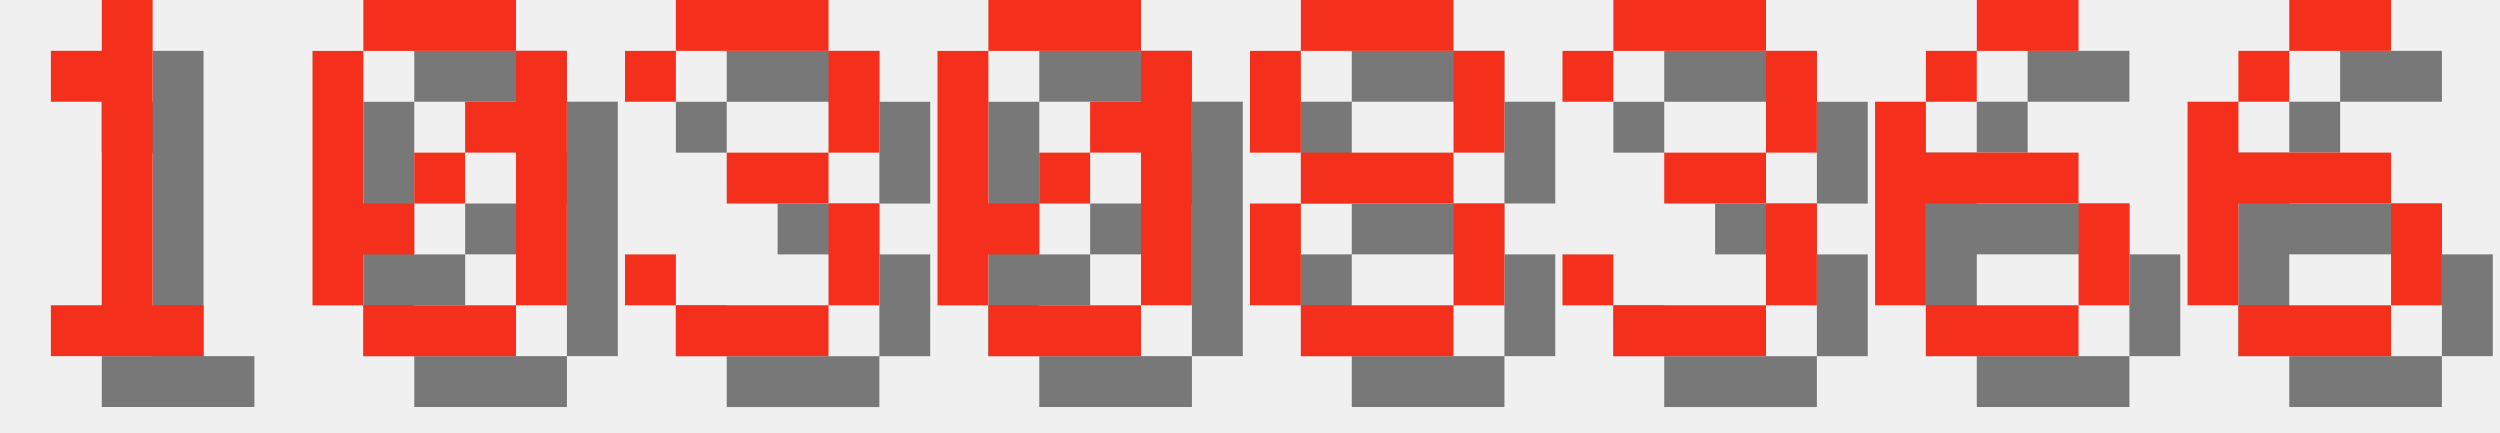
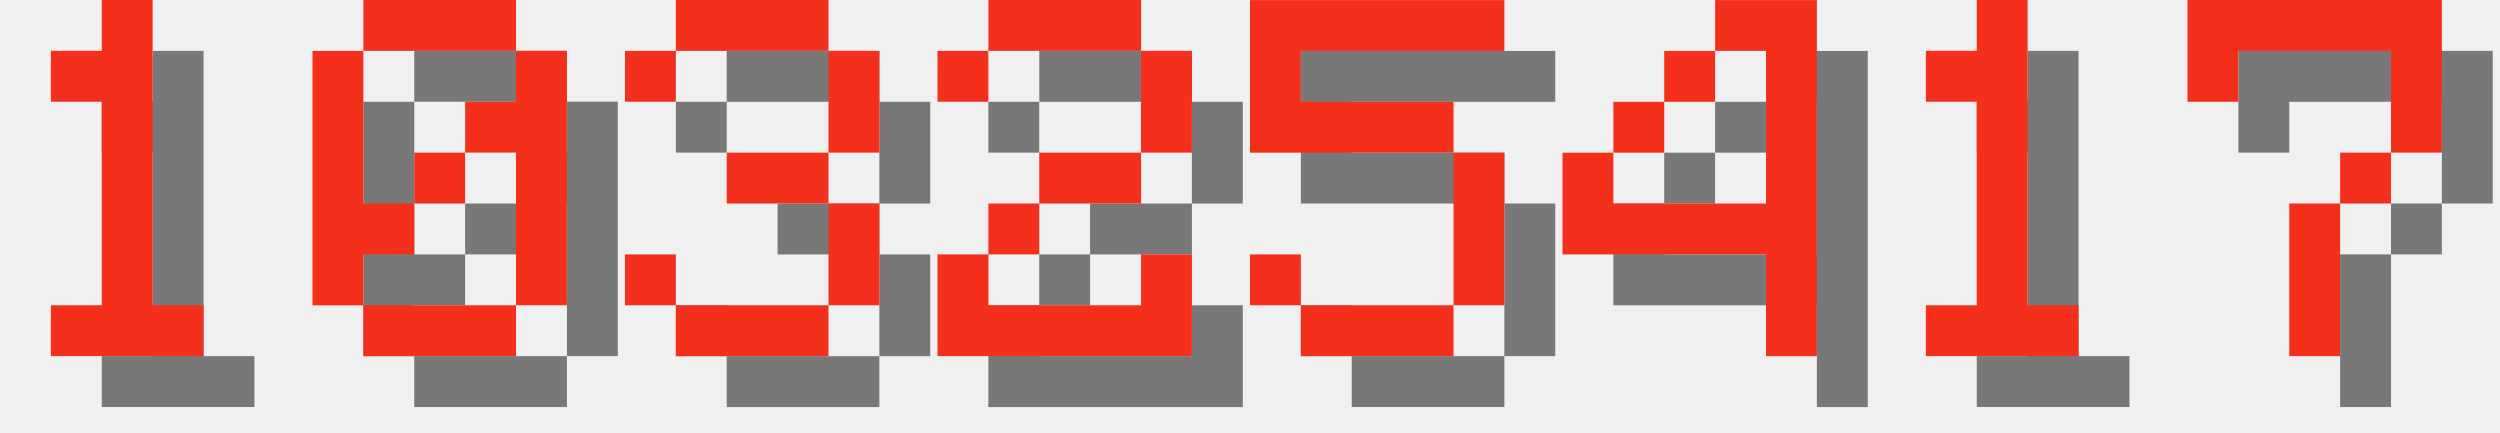
<svg xmlns="http://www.w3.org/2000/svg" version="1.1" width="208.0" height="36">
  <style>
        .text-foreground {
            fill: #F4301C;
        }
        .text-shadow {
            fill: #000000;
            fill-opacity: 0.5;
        }
    </style>
  <g class="digit" id="digit_1" transform="translate(0.0, 0), scale(4)">
    <path id="digit_1_shadow" class="text-shadow" d="m2.117 2.117v1.058h1.058v4.233h-1.058v1.058h3.175v-1.058h-1.058v-6.35h-1.058v1.058h-1.058z" fill-opacity=".5" style="paint-order:stroke fill markers" />
    <path id="digit_1_fg" class="text-foreground" d="m1.058 1.058v1.058h1.058v4.233h-1.058v1.058h3.175v-1.058h-1.058v-6.35h-1.058v1.058h-1.058z" fill="#fff" style="paint-order:stroke fill markers" />
  </g>
  <g class="digit" id="digit_0" transform="translate(26.0, 0), scale(4)">
    <path id="digit_0_shadow" class="text-shadow" d="m2.117 1.058v1.058h3.175v-1.058h-3.175zm3.175 1.058v1.058h-1.058v1.058h1.058v3.175h1.058v-5.292h-1.058zm0 5.292h-3.175v1.058h3.175v-1.058zm-3.175 0v-1.058h1.058v-1.058h-1.058v-3.175h-1.058v5.292h1.058zm1.058-2.117h1.058v-1.058h-1.058v1.058z" fill-opacity=".5" style="paint-order:stroke fill markers" />
    <path id="digit_0_fg" class="text-foreground" d="m1.058 0v1.058h3.175v-1.058h-3.175zm3.175 1.058v1.058h-1.058v1.058h1.058v3.175h1.058v-5.292h-1.058zm0 5.292h-3.175v1.058h3.175v-1.058zm-3.175 0v-1.058h1.058v-1.058h-1.058v-3.175h-1.058v5.292h1.058zm1.058-2.117h1.058v-1.058h-1.058v1.058z" fill="#fff" style="paint-order:stroke fill markers" />
  </g>
  <g class="digit" id="digit_3" transform="translate(52.0, 0), scale(4)">
    <path id="digit_3_shadow" class="text-shadow" d="m1.058 2.117v1.058h1.058v-1.058h3.175v2.117h-2.117v1.058h2.117v2.117h-3.175v-1.058h-1.058v1.058h1.058v1.058h3.175v-1.058h1.058v-2.117h-1.058v-1.058h1.058v-2.117h-1.058v-1.058h-3.175v1.058h-1.058z" fill-opacity=".5" style="paint-order:stroke fill markers" />
    <path id="digit_3_fg" class="text-foreground" d="m0 1.058v1.058h1.058v-1.058h3.175v2.117h-2.117v1.058h2.117v2.117h-3.175v-1.058h-1.058v1.058h1.058v1.058h3.175v-1.058h1.058v-2.117h-1.058v-1.058h1.058v-2.117h-1.058v-1.058h-3.175v1.058h-1.058z" fill="#fff" style="paint-order:stroke fill markers" />
  </g>
-   <g class="digit" id="digit_0" transform="translate(78.0, 0), scale(4)">
-     <path id="digit_0_shadow" class="text-shadow" d="m2.117 1.058v1.058h3.175v-1.058h-3.175zm3.175 1.058v1.058h-1.058v1.058h1.058v3.175h1.058v-5.292h-1.058zm0 5.292h-3.175v1.058h3.175v-1.058zm-3.175 0v-1.058h1.058v-1.058h-1.058v-3.175h-1.058v5.292h1.058zm1.058-2.117h1.058v-1.058h-1.058v1.058z" fill-opacity=".5" style="paint-order:stroke fill markers" />
-     <path id="digit_0_fg" class="text-foreground" d="m1.058 0v1.058h3.175v-1.058h-3.175zm3.175 1.058v1.058h-1.058v1.058h1.058v3.175h1.058v-5.292h-1.058zm0 5.292h-3.175v1.058h3.175v-1.058zm-3.175 0v-1.058h1.058v-1.058h-1.058v-3.175h-1.058v5.292h1.058zm1.058-2.117h1.058v-1.058h-1.058v1.058z" fill="#fff" style="paint-order:stroke fill markers" />
+   <g class="digit" id="digit_2" transform="translate(78.0, 0), scale(4)">
+     <path id="digit_2_shadow" class="text-shadow" d="m1.058 2.117v1.058h1.058v-1.058h3.175v2.117h-2.117v1.058h-1.058v1.058h-1.058v2.117h5.292v-2.117h-1.058v1.058h-3.175v-1.058h1.058v-1.058h2.117v-1.058h1.058v-2.117h-1.058v-1.058h-3.175v1.058h-1.058z" fill-opacity=".5" style="paint-order:stroke fill markers" />
+     <path id="digit_2_fg" class="text-foreground" d="m0 1.058v1.058h1.058v-1.058h3.175v2.117h-2.117v1.058h-1.058v1.058h-1.058v2.117h5.292v-2.117h-1.058v1.058h-3.175v-1.058h1.058v-1.058h2.117v-1.058h1.058v-2.117h-1.058v-1.058h-3.175v1.058h-1.058z" fill="#fff" style="paint-order:stroke fill markers" />
  </g>
-   <g class="digit" id="digit_8" transform="translate(104.0, 0), scale(4)">
-     <path id="digit_8_shadow" class="text-shadow" d="m2.117 1.058v1.058h3.175v-1.058h-3.175zm3.175 1.058v2.117h1.058v-2.117h-1.058zm0 2.117h-3.175v1.058h3.175v-1.058zm0 1.058v2.117h1.058v-2.117h-1.058zm0 2.117h-3.175v1.058h3.175v-1.058zm-3.175 0v-2.117h-1.058v2.117h1.058zm0-3.175v-2.117h-1.058v2.117h1.058z" fill-opacity=".5" style="paint-order:stroke fill markers" />
-     <path id="digit_8_fg" class="text-foreground" d="m1.058 0v1.058h3.175v-1.058h-3.175zm3.175 1.058v2.117h1.058v-2.117h-1.058zm0 2.117h-3.175v1.058h3.175v-1.058zm0 1.058v2.117h1.058v-2.117h-1.058zm0 2.117h-3.175v1.058h3.175v-1.058zm-3.175 0v-2.117h-1.058v2.117h1.058zm0-3.175v-2.117h-1.058v2.117h1.058z" fill="#fff" style="paint-order:stroke fill markers" />
+   <g class="digit" id="digit_5" transform="translate(104.0, 0), scale(4)">
+     <path id="digit_5_shadow" class="text-shadow" d="m1.058 1.058v3.175h4.233v3.175h-3.175v-1.058h-1.058v1.058h1.058v1.058h3.175v-1.058h1.058v-3.175h-1.058v-1.058h-3.175v-1.058h4.233v-1.058h-5.292z" fill-opacity=".5" style="paint-order:stroke fill markers" />
+     <path id="digit_5_fg" class="text-foreground" d="m0 0v3.175h4.233v3.175h-3.175v-1.058h-1.058v1.058h1.058v1.058h3.175v-1.058h1.058v-3.175h-1.058v-1.058h-3.175v-1.058h4.233v-1.058h-5.292z" fill="#fff" style="paint-order:stroke fill markers" />
  </g>
-   <g class="digit" id="digit_3" transform="translate(130.0, 0), scale(4)">
-     <path id="digit_3_shadow" class="text-shadow" d="m1.058 2.117v1.058h1.058v-1.058h3.175v2.117h-2.117v1.058h2.117v2.117h-3.175v-1.058h-1.058v1.058h1.058v1.058h3.175v-1.058h1.058v-2.117h-1.058v-1.058h1.058v-2.117h-1.058v-1.058h-3.175v1.058h-1.058z" fill-opacity=".5" style="paint-order:stroke fill markers" />
-     <path id="digit_3_fg" class="text-foreground" d="m0 1.058v1.058h1.058v-1.058h3.175v2.117h-2.117v1.058h2.117v2.117h-3.175v-1.058h-1.058v1.058h1.058v1.058h3.175v-1.058h1.058v-2.117h-1.058v-1.058h1.058v-2.117h-1.058v-1.058h-3.175v1.058h-1.058z" fill="#fff" style="paint-order:stroke fill markers" />
+   <g class="digit" id="digit_4" transform="translate(130.0, 0), scale(4)">
+     <path id="digit_4_shadow" class="text-shadow" d="m4.233 1.058v1.058h1.058v3.175h-3.175v-1.058h-1.058v2.117h4.233v2.117h1.058v-7.408h-2.117zm-2.117 3.175h1.058v-1.058h-1.058v1.058zm1.058-1.058h1.058v-1.058h-1.058v1.058z" fill-opacity=".5" style="paint-order:stroke fill markers" />
+     <path id="digit_4_fg" class="text-foreground" d="m3.175 0v1.058h1.058v3.175h-3.175v-1.058h-1.058v2.117h4.233v2.117h1.058v-7.408h-2.117zm-2.117 3.175h1.058v-1.058h-1.058v1.058zm1.058-1.058h1.058v-1.058h-1.058v1.058z" fill="#fff" style="paint-order:stroke fill markers" />
  </g>
-   <g class="digit" id="digit_6" transform="translate(156.0, 0), scale(4)">
-     <path id="digit_6_shadow" class="text-shadow" d="m3.175 1.058v1.058h2.117v-1.058h-2.117zm0 1.058h-1.058v1.058h1.058v-1.058zm-1.058 1.058h-1.058v4.233h1.058v-2.117h3.175v-1.058h-3.175v-1.058zm3.175 2.117v2.117h1.058v-2.117h-1.058zm0 2.117h-3.175v1.058h3.175v-1.058z" fill-opacity=".5" style="paint-order:stroke fill markers" />
-     <path id="digit_6_fg" class="text-foreground" d="m2.117 0v1.058h2.117v-1.058h-2.117zm0 1.058h-1.058v1.058h1.058v-1.058zm-1.058 1.058h-1.058v4.233h1.058v-2.117h3.175v-1.058h-3.175v-1.058zm3.175 2.117v2.117h1.058v-2.117h-1.058zm0 2.117h-3.175v1.058h3.175v-1.058z" fill="#fff" style="paint-order:stroke fill markers" />
+   <g class="digit" id="digit_1" transform="translate(156.0, 0), scale(4)">
+     <path id="digit_1_shadow" class="text-shadow" d="m2.117 2.117v1.058h1.058v4.233h-1.058v1.058h3.175v-1.058h-1.058v-6.35h-1.058v1.058h-1.058z" fill-opacity=".5" style="paint-order:stroke fill markers" />
+     <path id="digit_1_fg" class="text-foreground" d="m1.058 1.058v1.058h1.058v4.233h-1.058v1.058h3.175v-1.058h-1.058v-6.35h-1.058v1.058h-1.058z" fill="#fff" style="paint-order:stroke fill markers" />
  </g>
-   <g class="digit" id="digit_6" transform="translate(182.0, 0), scale(4)">
-     <path id="digit_6_shadow" class="text-shadow" d="m3.175 1.058v1.058h2.117v-1.058h-2.117zm0 1.058h-1.058v1.058h1.058v-1.058zm-1.058 1.058h-1.058v4.233h1.058v-2.117h3.175v-1.058h-3.175v-1.058zm3.175 2.117v2.117h1.058v-2.117h-1.058zm0 2.117h-3.175v1.058h3.175v-1.058z" fill-opacity=".5" style="paint-order:stroke fill markers" />
-     <path id="digit_6_fg" class="text-foreground" d="m2.117 0v1.058h2.117v-1.058h-2.117zm0 1.058h-1.058v1.058h1.058v-1.058zm-1.058 1.058h-1.058v4.233h1.058v-2.117h3.175v-1.058h-3.175v-1.058zm3.175 2.117v2.117h1.058v-2.117h-1.058zm0 2.117h-3.175v1.058h3.175v-1.058z" fill="#fff" style="paint-order:stroke fill markers" />
+   <g class="digit" id="digit_7" transform="translate(182.0, 0), scale(4)">
+     <path id="digit_7_shadow" class="text-shadow" d="m1.058 1.058 2e-6 2.117h1.058v-1.058h3.175v1.058l2e-7 1.058h-1.058v1.058h-1.058l4e-7 3.175 1.058 1e-7v-3.175h1.058v-1.058h1.058l5e-7 -1.058v-2.117z" fill-opacity=".5" style="paint-order:stroke fill markers" />
+     <path id="digit_7_fg" class="text-foreground" d="m0 0 2e-6 2.117h1.058v-1.058h3.175v1.058l2e-7 1.058h-1.058v1.058h-1.058l4e-7 3.175 1.058 1e-7v-3.175h1.058v-1.058h1.058l5e-7 -1.058v-2.117z" fill="#fff" style="paint-order:stroke fill markers" />
  </g>
</svg>
